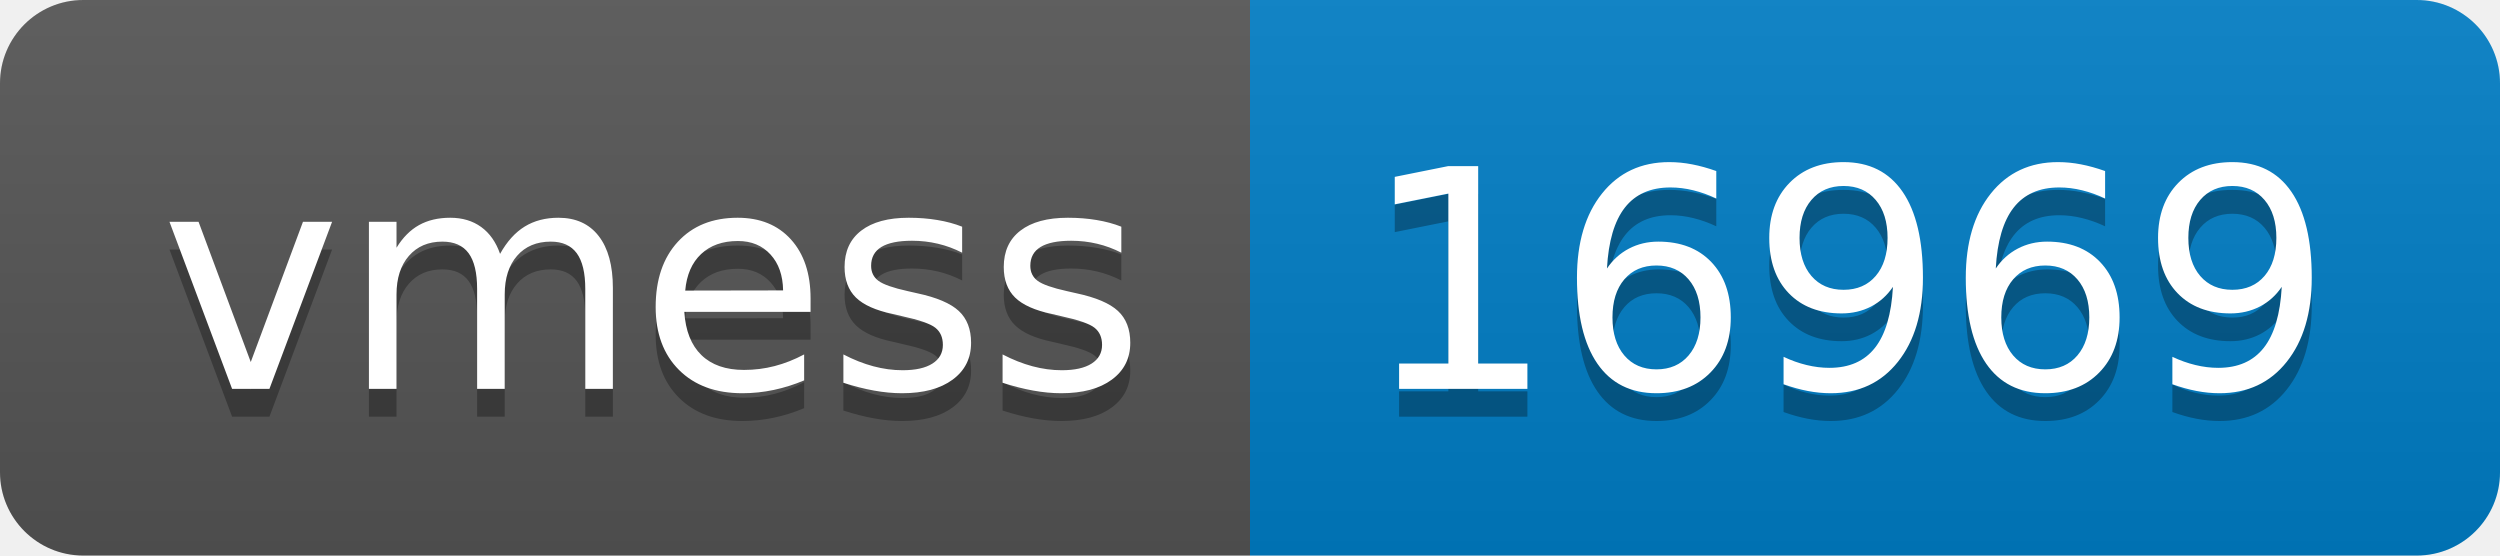
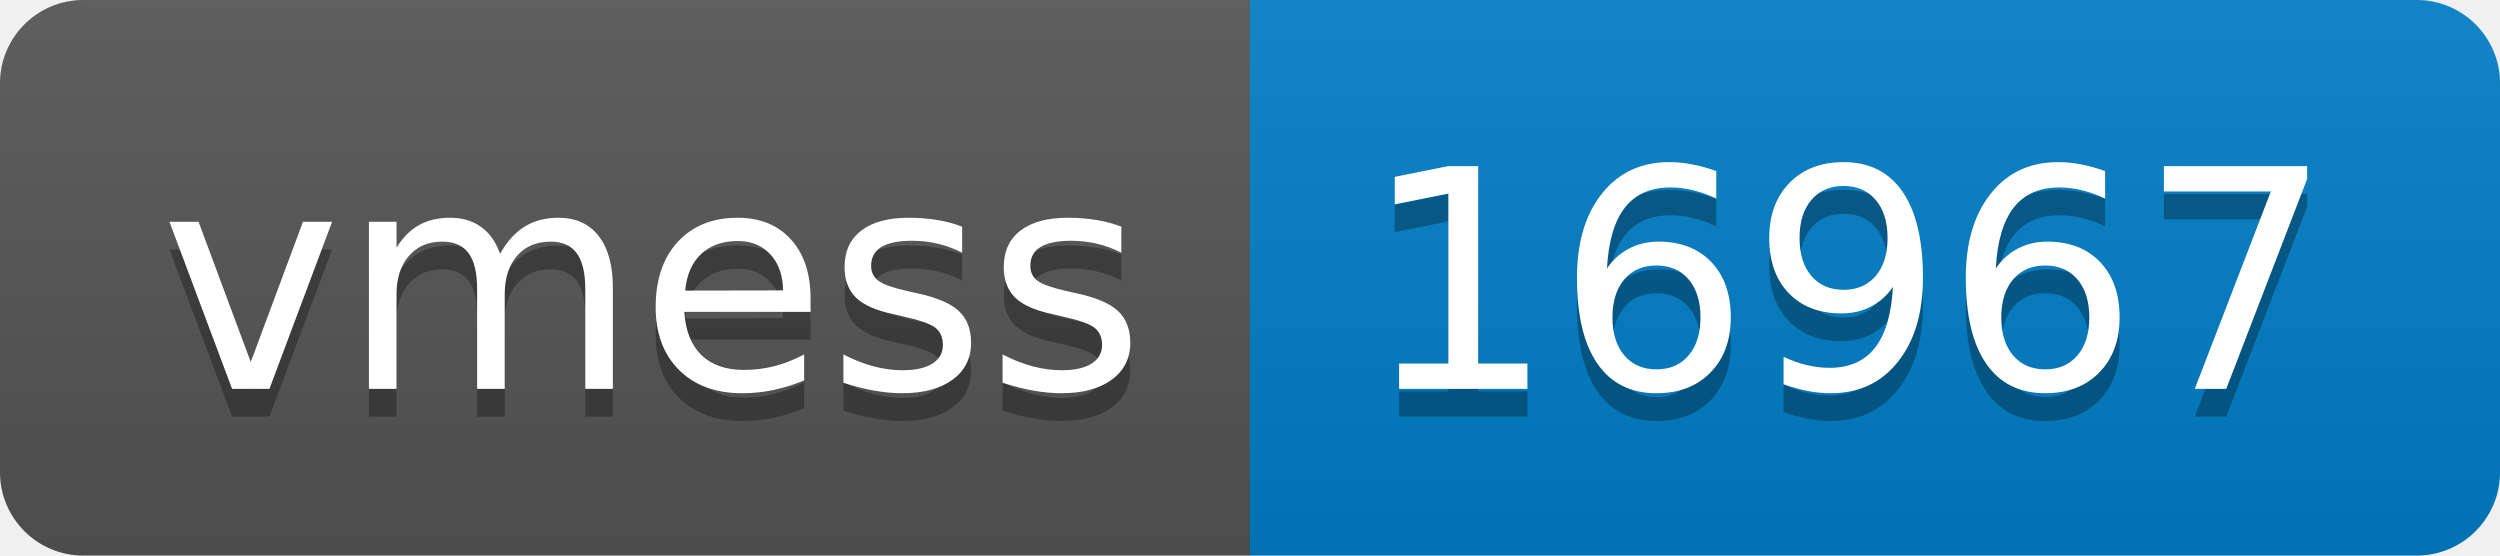
- <svg xmlns="http://www.w3.org/2000/svg" width="90" height="20" role="img" aria-label="vmess: 16969">
+ <svg xmlns="http://www.w3.org/2000/svg" width="90" height="20" role="img" aria-label="vmess: 16967">
  <linearGradient id="s" x2="0" y2="100%">
    <stop offset="0" stop-color="#bbb" stop-opacity=".1" />
    <stop offset="1" stop-opacity=".1" />
  </linearGradient>
  <clipPath id="r">
    <rect width="90" height="20" rx="3" fill="#fff" />
  </clipPath>
  <g clip-path="url(#r)">
    <rect width="45" height="20" fill="#555" />
    <rect x="45" width="45" height="20" fill="#007ec6" />
    <rect width="90" height="20" fill="url(#s)" />
  </g>
  <g fill="#fff" text-anchor="middle" font-family="Verdana,Geneva,DejaVu Sans,sans-serif" text-rendering="geometricPrecision" font-size="110">
    <text aria-hidden="true" x="235" y="150" fill="#010101" fill-opacity=".3" transform="scale(.1)" textLength="350">vmess</text>
    <text x="235" y="140" transform="scale(.1)" fill="#fff" textLength="350">vmess</text>
-     <text aria-hidden="true" x="665" y="150" fill="#010101" fill-opacity=".3" transform="scale(.1)" textLength="350">16969</text>
-     <text x="665" y="140" transform="scale(.1)" fill="#fff" textLength="350">16969</text>
+     <text aria-hidden="true" x="665" y="150" fill="#010101" fill-opacity=".3" transform="scale(.1)" textLength="350">16967</text>
+     <text x="665" y="140" transform="scale(.1)" fill="#fff" textLength="350">16967</text>
  </g>
</svg>
